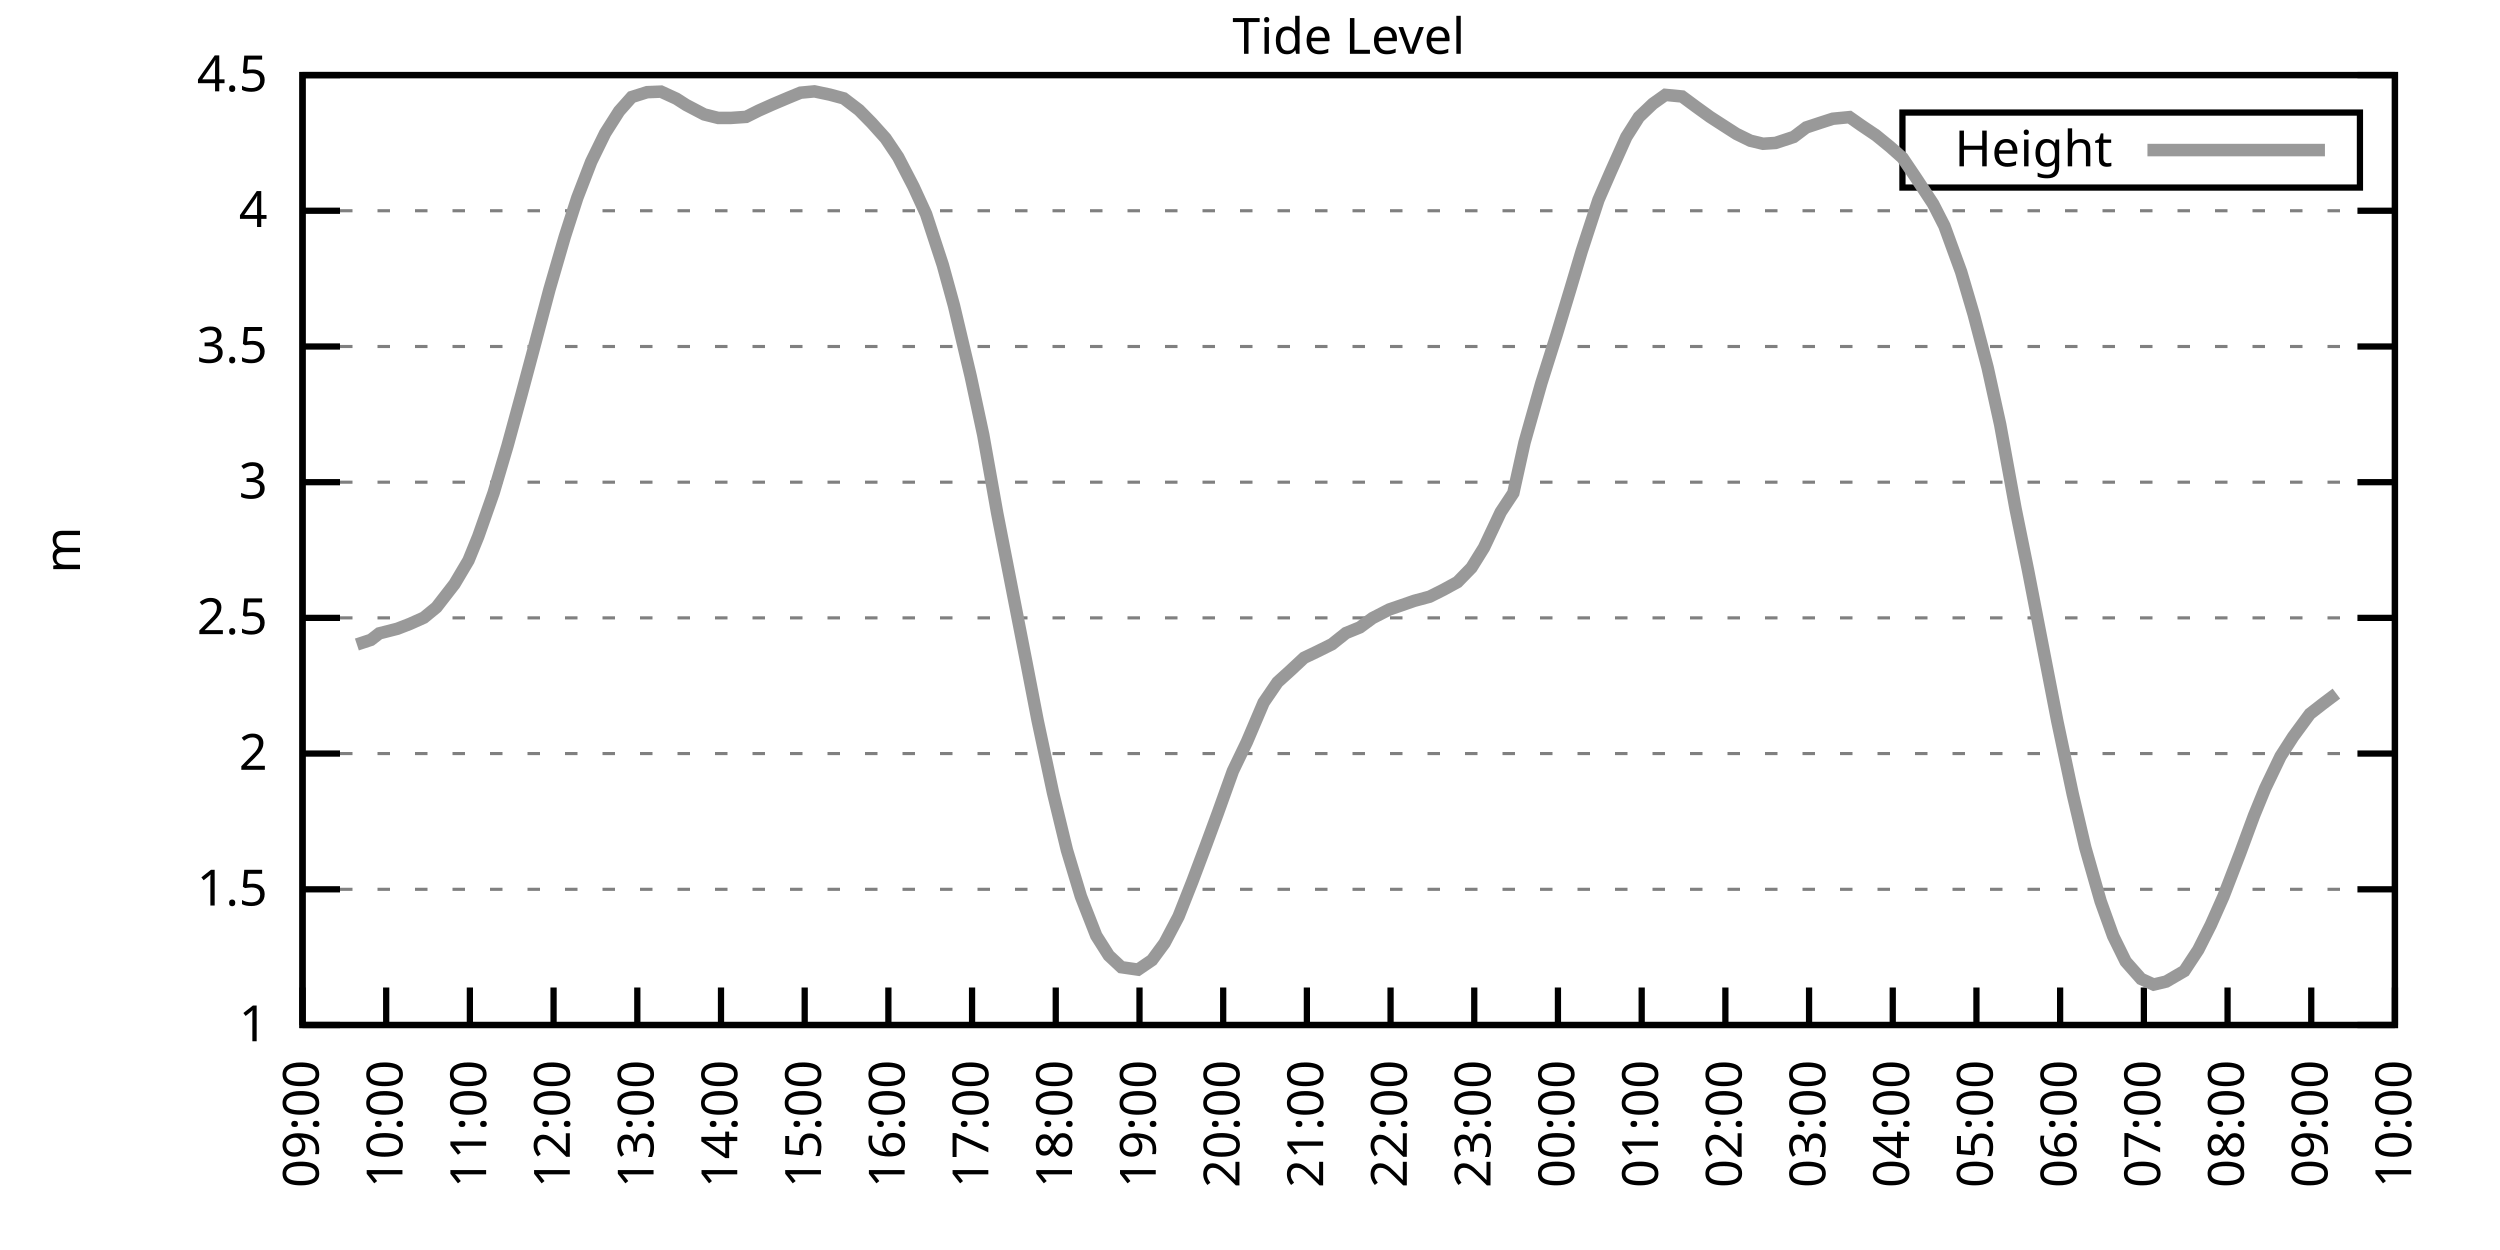
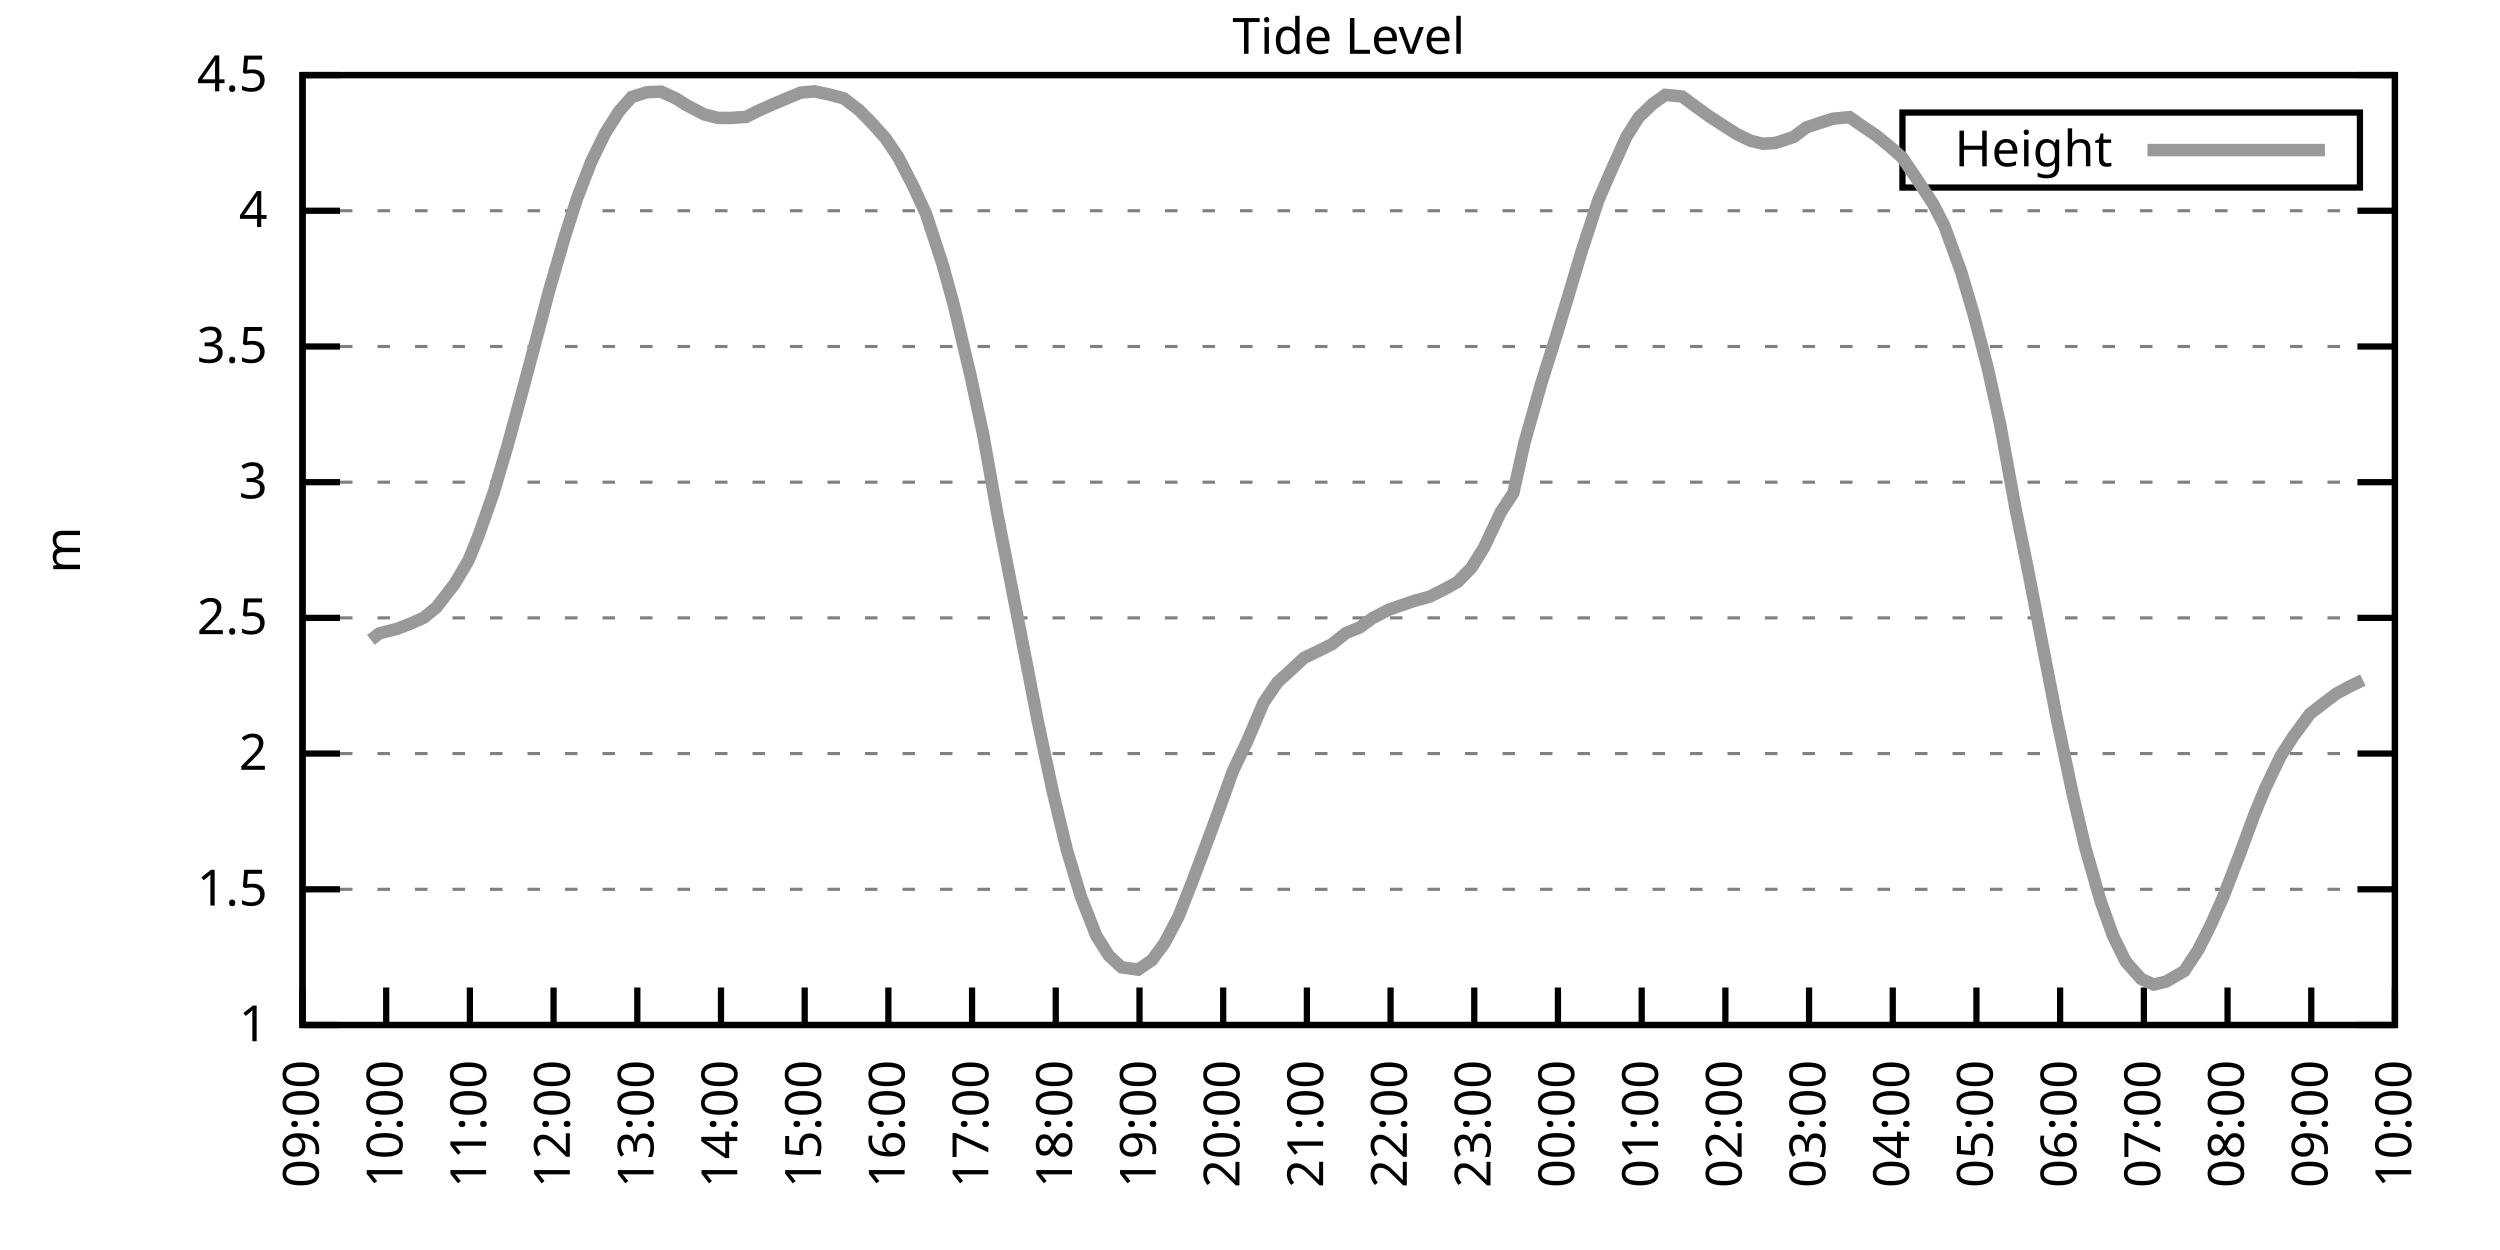
<svg xmlns="http://www.w3.org/2000/svg" xmlns:xlink="http://www.w3.org/1999/xlink" width="400" height="200" viewBox="0 0 400 200">
  <g id="gnuplot_canvas">
    <rect x="0" y="0" width="400" height="200" fill="none" />
    <defs>
      <circle id="gpDot" r="0.5" stroke-width="0.5" stroke="currentColor" />
      <path id="gpPt0" stroke-width="0.333" stroke="currentColor" d="M-1,0 h2 M0,-1 v2" />
      <path id="gpPt1" stroke-width="0.333" stroke="currentColor" d="M-1,-1 L1,1 M1,-1 L-1,1" />
      <path id="gpPt2" stroke-width="0.333" stroke="currentColor" d="M-1,0 L1,0 M0,-1 L0,1 M-1,-1 L1,1 M-1,1 L1,-1" />
      <rect id="gpPt3" stroke-width="0.333" stroke="currentColor" x="-1" y="-1" width="2" height="2" />
      <rect id="gpPt4" stroke-width="0.333" stroke="currentColor" fill="currentColor" x="-1" y="-1" width="2" height="2" />
      <circle id="gpPt5" stroke-width="0.333" stroke="currentColor" cx="0" cy="0" r="1" />
      <use xlink:href="#gpPt5" id="gpPt6" fill="currentColor" stroke="none" />
      <path id="gpPt7" stroke-width="0.333" stroke="currentColor" d="M0,-1.33 L-1.33,0.67 L1.33,0.67 z" />
      <use xlink:href="#gpPt7" id="gpPt8" fill="currentColor" stroke="none" />
      <use xlink:href="#gpPt7" id="gpPt9" stroke="currentColor" transform="rotate(180)" />
      <use xlink:href="#gpPt9" id="gpPt10" fill="currentColor" stroke="none" />
      <use xlink:href="#gpPt3" id="gpPt11" stroke="currentColor" transform="rotate(45)" />
      <use xlink:href="#gpPt11" id="gpPt12" fill="currentColor" stroke="none" />
      <path id="gpPt13" stroke-width="0.333" stroke="currentColor" d="M0,1.330 L1.265,0.411 L0.782,-1.067 L-0.782,-1.076 L-1.265,0.411 z" />
      <use xlink:href="#gpPt13" id="gpPt14" fill="currentColor" stroke="none" />
      <filter id="textbox" filterUnits="objectBoundingBox" x="0" y="0" height="1" width="1">
        <feFlood flood-color="white" flood-opacity="1" result="bgnd" />
        <feComposite in="SourceGraphic" in2="bgnd" operator="atop" />
      </filter>
      <filter id="greybox" filterUnits="objectBoundingBox" x="0" y="0" height="1" width="1">
        <feFlood flood-color="lightgrey" flood-opacity="1" result="grey" />
        <feComposite in="SourceGraphic" in2="grey" operator="atop" />
      </filter>
    </defs>
    <g fill="none" color="white" stroke="currentColor" stroke-width="1.00" stroke-linecap="butt" stroke-linejoin="miter">
</g>
    <g fill="none" color="black" stroke="currentColor" stroke-width="1.00" stroke-linecap="butt" stroke-linejoin="miter">
      <g stroke="none" shape-rendering="crispEdges">
        <polygon fill="rgb(255, 255, 255)" points="48.40,164.00 383.18,164.00 383.18,12.02 48.40,12.02 " />
      </g>
    </g>
    <g fill="none" color="black" stroke="currentColor" stroke-width="1.00" stroke-linecap="butt" stroke-linejoin="miter">
</g>
    <g fill="none" color="black" stroke="black" stroke-width="0.50" stroke-linecap="butt" stroke-linejoin="miter">
</g>
    <g fill="none" color="gray" stroke="currentColor" stroke-width="0.50" stroke-linecap="butt" stroke-linejoin="miter">
      <path stroke="gray" stroke-dasharray="2,4" class="gridline" d="M48.40,164.00 L383.19,164.00  " />
    </g>
    <g fill="none" color="gray" stroke="gray" stroke-width="1.00" stroke-linecap="butt" stroke-linejoin="miter">
</g>
    <g fill="none" color="black" stroke="currentColor" stroke-width="1.00" stroke-linecap="butt" stroke-linejoin="miter">
      <path stroke="black" d="M48.40,164.00 L54.40,164.00 M383.19,164.00 L377.19,164.00  " />
      <g transform="translate(42.80,166.60)" stroke="none" fill="black" font-family="Sans" font-size="8.00" text-anchor="end">
        <text>
          <tspan font-family="Sans"> 1</tspan>
        </text>
      </g>
    </g>
    <g fill="none" color="black" stroke="currentColor" stroke-width="1.00" stroke-linecap="butt" stroke-linejoin="miter">
</g>
    <g fill="none" color="black" stroke="black" stroke-width="0.50" stroke-linecap="butt" stroke-linejoin="miter">
</g>
    <g fill="none" color="gray" stroke="currentColor" stroke-width="0.50" stroke-linecap="butt" stroke-linejoin="miter">
      <path stroke="gray" stroke-dasharray="2,4" class="gridline" d="M48.40,142.29 L383.19,142.29  " />
    </g>
    <g fill="none" color="gray" stroke="gray" stroke-width="1.00" stroke-linecap="butt" stroke-linejoin="miter">
</g>
    <g fill="none" color="black" stroke="currentColor" stroke-width="1.00" stroke-linecap="butt" stroke-linejoin="miter">
      <path stroke="black" d="M48.40,142.29 L54.40,142.29 M383.19,142.29 L377.19,142.29  " />
      <g transform="translate(42.80,144.89)" stroke="none" fill="black" font-family="Sans" font-size="8.00" text-anchor="end">
        <text>
          <tspan font-family="Sans"> 1.5</tspan>
        </text>
      </g>
    </g>
    <g fill="none" color="black" stroke="currentColor" stroke-width="1.00" stroke-linecap="butt" stroke-linejoin="miter">
</g>
    <g fill="none" color="black" stroke="black" stroke-width="0.50" stroke-linecap="butt" stroke-linejoin="miter">
</g>
    <g fill="none" color="gray" stroke="currentColor" stroke-width="0.50" stroke-linecap="butt" stroke-linejoin="miter">
      <path stroke="gray" stroke-dasharray="2,4" class="gridline" d="M48.40,120.57 L383.19,120.57  " />
    </g>
    <g fill="none" color="gray" stroke="gray" stroke-width="1.00" stroke-linecap="butt" stroke-linejoin="miter">
</g>
    <g fill="none" color="black" stroke="currentColor" stroke-width="1.00" stroke-linecap="butt" stroke-linejoin="miter">
      <path stroke="black" d="M48.40,120.57 L54.40,120.57 M383.19,120.57 L377.19,120.57  " />
      <g transform="translate(42.80,123.17)" stroke="none" fill="black" font-family="Sans" font-size="8.00" text-anchor="end">
        <text>
          <tspan font-family="Sans"> 2</tspan>
        </text>
      </g>
    </g>
    <g fill="none" color="black" stroke="currentColor" stroke-width="1.00" stroke-linecap="butt" stroke-linejoin="miter">
</g>
    <g fill="none" color="black" stroke="black" stroke-width="0.50" stroke-linecap="butt" stroke-linejoin="miter">
</g>
    <g fill="none" color="gray" stroke="currentColor" stroke-width="0.50" stroke-linecap="butt" stroke-linejoin="miter">
      <path stroke="gray" stroke-dasharray="2,4" class="gridline" d="M48.40,98.86 L383.19,98.86  " />
    </g>
    <g fill="none" color="gray" stroke="gray" stroke-width="1.00" stroke-linecap="butt" stroke-linejoin="miter">
</g>
    <g fill="none" color="black" stroke="currentColor" stroke-width="1.00" stroke-linecap="butt" stroke-linejoin="miter">
      <path stroke="black" d="M48.40,98.86 L54.40,98.86 M383.19,98.86 L377.19,98.86  " />
      <g transform="translate(42.80,101.46)" stroke="none" fill="black" font-family="Sans" font-size="8.00" text-anchor="end">
        <text>
          <tspan font-family="Sans"> 2.5</tspan>
        </text>
      </g>
    </g>
    <g fill="none" color="black" stroke="currentColor" stroke-width="1.00" stroke-linecap="butt" stroke-linejoin="miter">
</g>
    <g fill="none" color="black" stroke="black" stroke-width="0.50" stroke-linecap="butt" stroke-linejoin="miter">
</g>
    <g fill="none" color="gray" stroke="currentColor" stroke-width="0.50" stroke-linecap="butt" stroke-linejoin="miter">
      <path stroke="gray" stroke-dasharray="2,4" class="gridline" d="M48.40,77.15 L383.19,77.15  " />
    </g>
    <g fill="none" color="gray" stroke="gray" stroke-width="1.00" stroke-linecap="butt" stroke-linejoin="miter">
</g>
    <g fill="none" color="black" stroke="currentColor" stroke-width="1.00" stroke-linecap="butt" stroke-linejoin="miter">
      <path stroke="black" d="M48.40,77.15 L54.40,77.15 M383.19,77.15 L377.19,77.15  " />
      <g transform="translate(42.80,79.75)" stroke="none" fill="black" font-family="Sans" font-size="8.00" text-anchor="end">
        <text>
          <tspan font-family="Sans"> 3</tspan>
        </text>
      </g>
    </g>
    <g fill="none" color="black" stroke="currentColor" stroke-width="1.00" stroke-linecap="butt" stroke-linejoin="miter">
</g>
    <g fill="none" color="black" stroke="black" stroke-width="0.50" stroke-linecap="butt" stroke-linejoin="miter">
</g>
    <g fill="none" color="gray" stroke="currentColor" stroke-width="0.50" stroke-linecap="butt" stroke-linejoin="miter">
      <path stroke="gray" stroke-dasharray="2,4" class="gridline" d="M48.40,55.44 L383.19,55.44  " />
    </g>
    <g fill="none" color="gray" stroke="gray" stroke-width="1.00" stroke-linecap="butt" stroke-linejoin="miter">
</g>
    <g fill="none" color="black" stroke="currentColor" stroke-width="1.00" stroke-linecap="butt" stroke-linejoin="miter">
      <path stroke="black" d="M48.40,55.44 L54.40,55.44 M383.19,55.44 L377.19,55.44  " />
      <g transform="translate(42.80,58.04)" stroke="none" fill="black" font-family="Sans" font-size="8.00" text-anchor="end">
        <text>
          <tspan font-family="Sans"> 3.5</tspan>
        </text>
      </g>
    </g>
    <g fill="none" color="black" stroke="currentColor" stroke-width="1.00" stroke-linecap="butt" stroke-linejoin="miter">
</g>
    <g fill="none" color="black" stroke="black" stroke-width="0.50" stroke-linecap="butt" stroke-linejoin="miter">
</g>
    <g fill="none" color="gray" stroke="currentColor" stroke-width="0.50" stroke-linecap="butt" stroke-linejoin="miter">
      <path stroke="gray" stroke-dasharray="2,4" class="gridline" d="M48.40,33.72 L383.19,33.72  " />
    </g>
    <g fill="none" color="gray" stroke="gray" stroke-width="1.00" stroke-linecap="butt" stroke-linejoin="miter">
</g>
    <g fill="none" color="black" stroke="currentColor" stroke-width="1.00" stroke-linecap="butt" stroke-linejoin="miter">
      <path stroke="black" d="M48.40,33.72 L54.40,33.72 M383.19,33.72 L377.19,33.72  " />
      <g transform="translate(42.80,36.32)" stroke="none" fill="black" font-family="Sans" font-size="8.00" text-anchor="end">
        <text>
          <tspan font-family="Sans"> 4</tspan>
        </text>
      </g>
    </g>
    <g fill="none" color="black" stroke="currentColor" stroke-width="1.00" stroke-linecap="butt" stroke-linejoin="miter">
</g>
    <g fill="none" color="black" stroke="black" stroke-width="0.50" stroke-linecap="butt" stroke-linejoin="miter">
</g>
    <g fill="none" color="gray" stroke="currentColor" stroke-width="0.50" stroke-linecap="butt" stroke-linejoin="miter">
      <path stroke="gray" stroke-dasharray="2,4" class="gridline" d="M48.40,12.01 L383.19,12.01  " />
    </g>
    <g fill="none" color="gray" stroke="gray" stroke-width="1.00" stroke-linecap="butt" stroke-linejoin="miter">
</g>
    <g fill="none" color="black" stroke="currentColor" stroke-width="1.00" stroke-linecap="butt" stroke-linejoin="miter">
      <path stroke="black" d="M48.40,12.01 L54.40,12.01 M383.19,12.01 L377.19,12.01  " />
      <g transform="translate(42.80,14.61)" stroke="none" fill="black" font-family="Sans" font-size="8.00" text-anchor="end">
        <text>
          <tspan font-family="Sans"> 4.5</tspan>
        </text>
      </g>
    </g>
    <g fill="none" color="black" stroke="currentColor" stroke-width="1.00" stroke-linecap="butt" stroke-linejoin="miter">
      <path stroke="black" d="M48.40,164.00 L48.40,158.00  " />
      <g transform="translate(51.00,169.60) rotate(270.00)" stroke="none" fill="black" font-family="Sans" font-size="8.00" text-anchor="end">
        <text>
          <tspan font-family="Sans">09:00</tspan>
        </text>
      </g>
    </g>
    <g fill="none" color="black" stroke="currentColor" stroke-width="1.00" stroke-linecap="butt" stroke-linejoin="miter">
      <path stroke="black" d="M61.79,164.00 L61.79,158.00  " />
      <g transform="translate(64.39,169.60) rotate(270.00)" stroke="none" fill="black" font-family="Sans" font-size="8.00" text-anchor="end">
        <text>
          <tspan font-family="Sans">10:00</tspan>
        </text>
      </g>
    </g>
    <g fill="none" color="black" stroke="currentColor" stroke-width="1.00" stroke-linecap="butt" stroke-linejoin="miter">
      <path stroke="black" d="M75.18,164.00 L75.18,158.00  " />
      <g transform="translate(77.78,169.60) rotate(270.00)" stroke="none" fill="black" font-family="Sans" font-size="8.00" text-anchor="end">
        <text>
          <tspan font-family="Sans">11:00</tspan>
        </text>
      </g>
    </g>
    <g fill="none" color="black" stroke="currentColor" stroke-width="1.00" stroke-linecap="butt" stroke-linejoin="miter">
      <path stroke="black" d="M88.57,164.00 L88.57,158.00  " />
      <g transform="translate(91.17,169.60) rotate(270.00)" stroke="none" fill="black" font-family="Sans" font-size="8.00" text-anchor="end">
        <text>
          <tspan font-family="Sans">12:00</tspan>
        </text>
      </g>
    </g>
    <g fill="none" color="black" stroke="currentColor" stroke-width="1.00" stroke-linecap="butt" stroke-linejoin="miter">
      <path stroke="black" d="M101.97,164.00 L101.97,158.00  " />
      <g transform="translate(104.57,169.60) rotate(270.00)" stroke="none" fill="black" font-family="Sans" font-size="8.00" text-anchor="end">
        <text>
          <tspan font-family="Sans">13:00</tspan>
        </text>
      </g>
    </g>
    <g fill="none" color="black" stroke="currentColor" stroke-width="1.00" stroke-linecap="butt" stroke-linejoin="miter">
      <path stroke="black" d="M115.36,164.00 L115.36,158.00  " />
      <g transform="translate(117.96,169.60) rotate(270.00)" stroke="none" fill="black" font-family="Sans" font-size="8.00" text-anchor="end">
        <text>
          <tspan font-family="Sans">14:00</tspan>
        </text>
      </g>
    </g>
    <g fill="none" color="black" stroke="currentColor" stroke-width="1.00" stroke-linecap="butt" stroke-linejoin="miter">
      <path stroke="black" d="M128.75,164.00 L128.75,158.00  " />
      <g transform="translate(131.35,169.60) rotate(270.00)" stroke="none" fill="black" font-family="Sans" font-size="8.00" text-anchor="end">
        <text>
          <tspan font-family="Sans">15:00</tspan>
        </text>
      </g>
    </g>
    <g fill="none" color="black" stroke="currentColor" stroke-width="1.00" stroke-linecap="butt" stroke-linejoin="miter">
      <path stroke="black" d="M142.14,164.00 L142.14,158.00  " />
      <g transform="translate(144.74,169.60) rotate(270.00)" stroke="none" fill="black" font-family="Sans" font-size="8.00" text-anchor="end">
        <text>
          <tspan font-family="Sans">16:00</tspan>
        </text>
      </g>
    </g>
    <g fill="none" color="black" stroke="currentColor" stroke-width="1.00" stroke-linecap="butt" stroke-linejoin="miter">
      <path stroke="black" d="M155.53,164.00 L155.53,158.00  " />
      <g transform="translate(158.13,169.60) rotate(270.00)" stroke="none" fill="black" font-family="Sans" font-size="8.00" text-anchor="end">
        <text>
          <tspan font-family="Sans">17:00</tspan>
        </text>
      </g>
    </g>
    <g fill="none" color="black" stroke="currentColor" stroke-width="1.00" stroke-linecap="butt" stroke-linejoin="miter">
      <path stroke="black" d="M168.92,164.00 L168.92,158.00  " />
      <g transform="translate(171.52,169.60) rotate(270.00)" stroke="none" fill="black" font-family="Sans" font-size="8.00" text-anchor="end">
        <text>
          <tspan font-family="Sans">18:00</tspan>
        </text>
      </g>
    </g>
    <g fill="none" color="black" stroke="currentColor" stroke-width="1.00" stroke-linecap="butt" stroke-linejoin="miter">
      <path stroke="black" d="M182.32,164.00 L182.32,158.00  " />
      <g transform="translate(184.92,169.60) rotate(270.00)" stroke="none" fill="black" font-family="Sans" font-size="8.00" text-anchor="end">
        <text>
          <tspan font-family="Sans">19:00</tspan>
        </text>
      </g>
    </g>
    <g fill="none" color="black" stroke="currentColor" stroke-width="1.00" stroke-linecap="butt" stroke-linejoin="miter">
      <path stroke="black" d="M195.71,164.00 L195.71,158.00  " />
      <g transform="translate(198.31,169.60) rotate(270.00)" stroke="none" fill="black" font-family="Sans" font-size="8.00" text-anchor="end">
        <text>
          <tspan font-family="Sans">20:00</tspan>
        </text>
      </g>
    </g>
    <g fill="none" color="black" stroke="currentColor" stroke-width="1.00" stroke-linecap="butt" stroke-linejoin="miter">
      <path stroke="black" d="M209.10,164.00 L209.10,158.00  " />
      <g transform="translate(211.70,169.60) rotate(270.00)" stroke="none" fill="black" font-family="Sans" font-size="8.00" text-anchor="end">
        <text>
          <tspan font-family="Sans">21:00</tspan>
        </text>
      </g>
    </g>
    <g fill="none" color="black" stroke="currentColor" stroke-width="1.00" stroke-linecap="butt" stroke-linejoin="miter">
      <path stroke="black" d="M222.49,164.00 L222.49,158.00  " />
      <g transform="translate(225.09,169.60) rotate(270.00)" stroke="none" fill="black" font-family="Sans" font-size="8.00" text-anchor="end">
        <text>
          <tspan font-family="Sans">22:00</tspan>
        </text>
      </g>
    </g>
    <g fill="none" color="black" stroke="currentColor" stroke-width="1.00" stroke-linecap="butt" stroke-linejoin="miter">
      <path stroke="black" d="M235.88,164.00 L235.88,158.00  " />
      <g transform="translate(238.48,169.60) rotate(270.00)" stroke="none" fill="black" font-family="Sans" font-size="8.00" text-anchor="end">
        <text>
          <tspan font-family="Sans">23:00</tspan>
        </text>
      </g>
    </g>
    <g fill="none" color="black" stroke="currentColor" stroke-width="1.00" stroke-linecap="butt" stroke-linejoin="miter">
      <path stroke="black" d="M249.27,164.00 L249.27,158.00  " />
      <g transform="translate(251.87,169.60) rotate(270.00)" stroke="none" fill="black" font-family="Sans" font-size="8.00" text-anchor="end">
        <text>
          <tspan font-family="Sans">00:00</tspan>
        </text>
      </g>
    </g>
    <g fill="none" color="black" stroke="currentColor" stroke-width="1.00" stroke-linecap="butt" stroke-linejoin="miter">
      <path stroke="black" d="M262.67,164.00 L262.67,158.00  " />
      <g transform="translate(265.27,169.60) rotate(270.00)" stroke="none" fill="black" font-family="Sans" font-size="8.00" text-anchor="end">
        <text>
          <tspan font-family="Sans">01:00</tspan>
        </text>
      </g>
    </g>
    <g fill="none" color="black" stroke="currentColor" stroke-width="1.00" stroke-linecap="butt" stroke-linejoin="miter">
      <path stroke="black" d="M276.06,164.00 L276.06,158.00  " />
      <g transform="translate(278.66,169.60) rotate(270.00)" stroke="none" fill="black" font-family="Sans" font-size="8.00" text-anchor="end">
        <text>
          <tspan font-family="Sans">02:00</tspan>
        </text>
      </g>
    </g>
    <g fill="none" color="black" stroke="currentColor" stroke-width="1.00" stroke-linecap="butt" stroke-linejoin="miter">
      <path stroke="black" d="M289.45,164.00 L289.45,158.00  " />
      <g transform="translate(292.05,169.60) rotate(270.00)" stroke="none" fill="black" font-family="Sans" font-size="8.00" text-anchor="end">
        <text>
          <tspan font-family="Sans">03:00</tspan>
        </text>
      </g>
    </g>
    <g fill="none" color="black" stroke="currentColor" stroke-width="1.00" stroke-linecap="butt" stroke-linejoin="miter">
      <path stroke="black" d="M302.84,164.00 L302.84,158.00  " />
      <g transform="translate(305.44,169.60) rotate(270.00)" stroke="none" fill="black" font-family="Sans" font-size="8.00" text-anchor="end">
        <text>
          <tspan font-family="Sans">04:00</tspan>
        </text>
      </g>
    </g>
    <g fill="none" color="black" stroke="currentColor" stroke-width="1.00" stroke-linecap="butt" stroke-linejoin="miter">
      <path stroke="black" d="M316.23,164.00 L316.23,158.00  " />
      <g transform="translate(318.83,169.60) rotate(270.00)" stroke="none" fill="black" font-family="Sans" font-size="8.00" text-anchor="end">
        <text>
          <tspan font-family="Sans">05:00</tspan>
        </text>
      </g>
    </g>
    <g fill="none" color="black" stroke="currentColor" stroke-width="1.00" stroke-linecap="butt" stroke-linejoin="miter">
      <path stroke="black" d="M329.62,164.00 L329.62,158.00  " />
      <g transform="translate(332.22,169.60) rotate(270.00)" stroke="none" fill="black" font-family="Sans" font-size="8.00" text-anchor="end">
        <text>
          <tspan font-family="Sans">06:00</tspan>
        </text>
      </g>
    </g>
    <g fill="none" color="black" stroke="currentColor" stroke-width="1.00" stroke-linecap="butt" stroke-linejoin="miter">
      <path stroke="black" d="M343.02,164.00 L343.02,158.00  " />
      <g transform="translate(345.62,169.60) rotate(270.00)" stroke="none" fill="black" font-family="Sans" font-size="8.00" text-anchor="end">
        <text>
          <tspan font-family="Sans">07:00</tspan>
        </text>
      </g>
    </g>
    <g fill="none" color="black" stroke="currentColor" stroke-width="1.00" stroke-linecap="butt" stroke-linejoin="miter">
      <path stroke="black" d="M356.41,164.00 L356.41,158.00  " />
      <g transform="translate(359.01,169.60) rotate(270.00)" stroke="none" fill="black" font-family="Sans" font-size="8.00" text-anchor="end">
        <text>
          <tspan font-family="Sans">08:00</tspan>
        </text>
      </g>
    </g>
    <g fill="none" color="black" stroke="currentColor" stroke-width="1.00" stroke-linecap="butt" stroke-linejoin="miter">
      <path stroke="black" d="M369.80,164.00 L369.80,158.00  " />
      <g transform="translate(372.40,169.60) rotate(270.00)" stroke="none" fill="black" font-family="Sans" font-size="8.00" text-anchor="end">
        <text>
          <tspan font-family="Sans">09:00</tspan>
        </text>
      </g>
    </g>
    <g fill="none" color="black" stroke="currentColor" stroke-width="1.00" stroke-linecap="butt" stroke-linejoin="miter">
      <path stroke="black" d="M383.19,164.00 L383.19,158.00  " />
      <g transform="translate(385.79,169.60) rotate(270.00)" stroke="none" fill="black" font-family="Sans" font-size="8.00" text-anchor="end">
        <text>
          <tspan font-family="Sans">10:00</tspan>
        </text>
      </g>
    </g>
    <g fill="none" color="black" stroke="currentColor" stroke-width="1.00" stroke-linecap="butt" stroke-linejoin="miter">
</g>
    <g fill="none" color="black" stroke="currentColor" stroke-width="1.00" stroke-linecap="butt" stroke-linejoin="miter">
      <path stroke="black" d="M48.40,12.01 L48.40,164.00 L383.19,164.00 L383.19,12.01 L48.40,12.01 Z  " />
    </g>
    <g fill="none" color="black" stroke="currentColor" stroke-width="1.00" stroke-linecap="butt" stroke-linejoin="miter">
</g>
    <g fill="none" color="black" stroke="currentColor" stroke-width="1.00" stroke-linecap="butt" stroke-linejoin="miter">
      <path stroke="black" d="M304.39,30.01 L304.39,18.01 L377.59,18.01 L377.59,30.01 L304.39,30.01 Z  " />
    </g>
    <g id="Tide_level_plot_1">
      <g fill="none" color="white" stroke="black" stroke-width="2.00" stroke-linecap="butt" stroke-linejoin="miter">
</g>
      <g fill="none" color="black" stroke="currentColor" stroke-width="2.00" stroke-linecap="butt" stroke-linejoin="miter">
        <g transform="translate(337.99,26.61)" stroke="none" fill="black" font-family="Sans" font-size="8.00" text-anchor="end">
          <text>
            <tspan font-family="Sans">Height</tspan>
          </text>
        </g>
      </g>
      <g fill="none" color="black" stroke="currentColor" stroke-width="2.00" stroke-linecap="butt" stroke-linejoin="miter">
-         <path stroke="rgb(153, 153, 153)" d="M343.59,24.01 L371.99,24.01 M57.10,103.12 L59.34,102.38 L60.68,101.34 L63.58,100.60 L65.59,99.82 L67.82,98.82   L69.83,97.17 L72.73,93.43 L74.96,89.66 L76.52,85.83 L78.98,78.84 L81.21,71.29 L83.44,63.12 L85.45,55.61   L87.91,46.32 L90.36,37.89 L92.37,31.64 L94.60,25.86 L96.83,21.30 L99.06,17.79 L101.07,15.53 L103.53,14.75   L105.76,14.66 L108.22,15.79 L109.78,16.79 L112.68,18.31 L114.91,18.87 L116.92,18.87 L119.38,18.70 L121.38,17.70   L123.62,16.70 L126.07,15.66 L128.08,14.83 L130.31,14.62 L132.77,15.14 L135.00,15.74 L137.45,17.61 L139.46,19.65   L141.69,22.13 L143.70,25.12 L146.16,29.86 L148.17,34.24 L150.85,42.41 L152.63,48.88 L155.31,60.21 L157.32,69.59   L159.55,82.10 L160.22,85.53 L164.24,106.07 L166.02,115.28 L168.48,126.83 L170.71,136.03 L172.94,143.42 L175.40,149.71   L177.41,152.88 L179.41,154.75 L182.09,155.14 L184.32,153.62 L186.33,150.89 L188.57,146.63 L190.80,140.98 L193.03,135.04   L194.81,130.21 L197.27,123.35 L199.50,118.71 L202.18,112.41 L204.41,109.15 L206.42,107.33 L208.65,105.25 L210.66,104.29   L213.12,103.07 L215.35,101.29 L217.58,100.38 L219.59,98.90 L222.27,97.52 L224.05,96.91 L226.29,96.13 L228.74,95.47   L230.97,94.35 L233.20,93.13 L235.44,90.83 L237.44,87.61 L240.12,81.93 L242.13,78.89 L243.92,70.81 L246.60,61.34   L249.05,53.57 L251.28,46.19 L253.07,40.19 L255.75,31.99 L257.76,27.38 L260.21,21.91 L262.22,18.74 L264.45,16.61   L266.46,15.18 L269.14,15.44 L271.37,17.09 L273.60,18.70 L275.61,20.00 L277.84,21.43 L280.07,22.52 L282.08,23.00   L284.09,22.87 L286.99,21.91 L289.00,20.39 L291.23,19.65 L293.24,19.00 L295.92,18.74 L297.71,20.00 L300.16,21.65   L302.39,23.47 L304.40,25.25 L306.63,28.56 L309.31,32.64 L311.10,36.15 L313.78,43.49 L315.79,50.31 L318.02,58.82   L320.03,67.94 L322.48,81.36 L324.49,91.26 L326.50,101.64 L329.18,115.45 L331.63,127.04 L333.64,135.60 L336.10,144.20   L338.10,149.76 L340.11,153.84 L342.57,156.62 L344.58,157.53 L346.59,157.05 L349.49,155.36 L351.72,151.97 L353.73,147.98   L355.74,143.46 L358.42,136.51 L360.65,130.48 L362.43,126.13 L364.89,121.01 L366.90,117.88 L369.58,114.23 L371.58,112.67   L373.82,110.98  " />
+         <path stroke="rgb(153, 153, 153)" d="M343.59,24.01 L371.99,24.01 M59.34,102.38 L60.68,101.34 L63.58,100.60 L65.59,99.82 L67.82,98.82 L69.83,97.17   L72.73,93.43 L74.96,89.66 L76.52,85.83 L78.98,78.84 L81.21,71.29 L83.44,63.12 L85.45,55.61 L87.91,46.32   L90.36,37.89 L92.37,31.64 L94.60,25.86 L96.83,21.30 L99.06,17.79 L101.07,15.53 L103.53,14.75 L105.76,14.66   L108.22,15.79 L109.78,16.79 L112.68,18.31 L114.91,18.87 L116.92,18.87 L119.38,18.70 L121.38,17.70 L123.62,16.70   L126.07,15.66 L128.08,14.83 L130.31,14.62 L132.77,15.14 L135.00,15.74 L137.45,17.61 L139.46,19.65 L141.69,22.13   L143.70,25.12 L146.16,29.86 L148.17,34.24 L150.85,42.41 L152.63,48.88 L155.31,60.21 L157.32,69.59 L159.55,82.10   L160.22,85.53 L164.24,106.07 L166.02,115.28 L168.48,126.83 L170.71,136.03 L172.94,143.42 L175.40,149.71 L177.41,152.88   L179.41,154.75 L182.09,155.14 L184.32,153.62 L186.33,150.89 L188.57,146.63 L190.80,140.98 L193.03,135.04 L194.81,130.21   L197.27,123.35 L199.50,118.71 L202.18,112.41 L204.41,109.15 L206.42,107.33 L208.65,105.25 L210.66,104.29 L213.12,103.07   L215.35,101.29 L217.58,100.38 L219.59,98.90 L222.27,97.52 L224.05,96.91 L226.29,96.13 L228.74,95.47 L230.97,94.35   L233.20,93.13 L235.44,90.83 L237.44,87.61 L240.12,81.93 L242.13,78.89 L243.92,70.81 L246.60,61.34 L249.05,53.57   L251.28,46.19 L253.07,40.19 L255.75,31.99 L257.76,27.38 L260.21,21.91 L262.22,18.74 L264.45,16.61 L266.46,15.18   L269.14,15.44 L271.37,17.09 L273.60,18.70 L275.61,20.00 L277.84,21.43 L280.07,22.52 L282.08,23.00 L284.09,22.87   L286.99,21.91 L289.00,20.39 L291.23,19.65 L293.24,19.00 L295.92,18.74 L297.71,20.00 L300.16,21.65 L302.39,23.47   L304.40,25.25 L306.63,28.56 L309.31,32.64 L311.10,36.15 L313.78,43.49 L315.79,50.31 L318.02,58.82 L320.03,67.94   L322.48,81.36 L324.49,91.26 L326.50,101.64 L329.18,115.45 L331.63,127.04 L333.64,135.60 L336.10,144.20 L338.10,149.76   L340.11,153.84 L342.57,156.62 L344.58,157.53 L346.59,157.05 L349.49,155.36 L351.72,151.97 L353.73,147.98 L355.74,143.46   L358.42,136.51 L360.65,130.48 L362.43,126.13 L364.89,121.01 L366.90,117.88 L369.58,114.23 L371.58,112.67 L373.82,110.98   L375.82,109.89 L378.06,108.81  " />
      </g>
    </g>
    <g fill="none" color="black" stroke="currentColor" stroke-width="2.00" stroke-linecap="butt" stroke-linejoin="miter">
</g>
    <g fill="none" color="black" stroke="black" stroke-width="1.00" stroke-linecap="butt" stroke-linejoin="miter">
</g>
    <g fill="none" color="black" stroke="currentColor" stroke-width="1.00" stroke-linecap="butt" stroke-linejoin="miter">
      <path stroke="black" d="M48.40,12.01 L48.40,164.00 L383.19,164.00 L383.19,12.01 L48.40,12.01 Z  " />
      <g transform="translate(12.80,88.01) rotate(270.00)" stroke="none" fill="black" font-family="Sans" font-size="8.00" text-anchor="middle">
        <text>
          <tspan font-family="Sans">m</tspan>
        </text>
      </g>
    </g>
    <g fill="none" color="black" stroke="currentColor" stroke-width="1.00" stroke-linecap="butt" stroke-linejoin="miter">
</g>
    <g fill="none" color="black" stroke="currentColor" stroke-width="1.00" stroke-linecap="butt" stroke-linejoin="miter">
      <g transform="translate(215.79,8.61)" stroke="none" fill="black" font-family="Sans" font-size="8.00" text-anchor="middle">
        <text>
          <tspan font-family="Sans">Tide Level</tspan>
        </text>
      </g>
    </g>
    <g fill="none" color="black" stroke="currentColor" stroke-width="1.00" stroke-linecap="butt" stroke-linejoin="miter">
</g>
  </g>
</svg>
